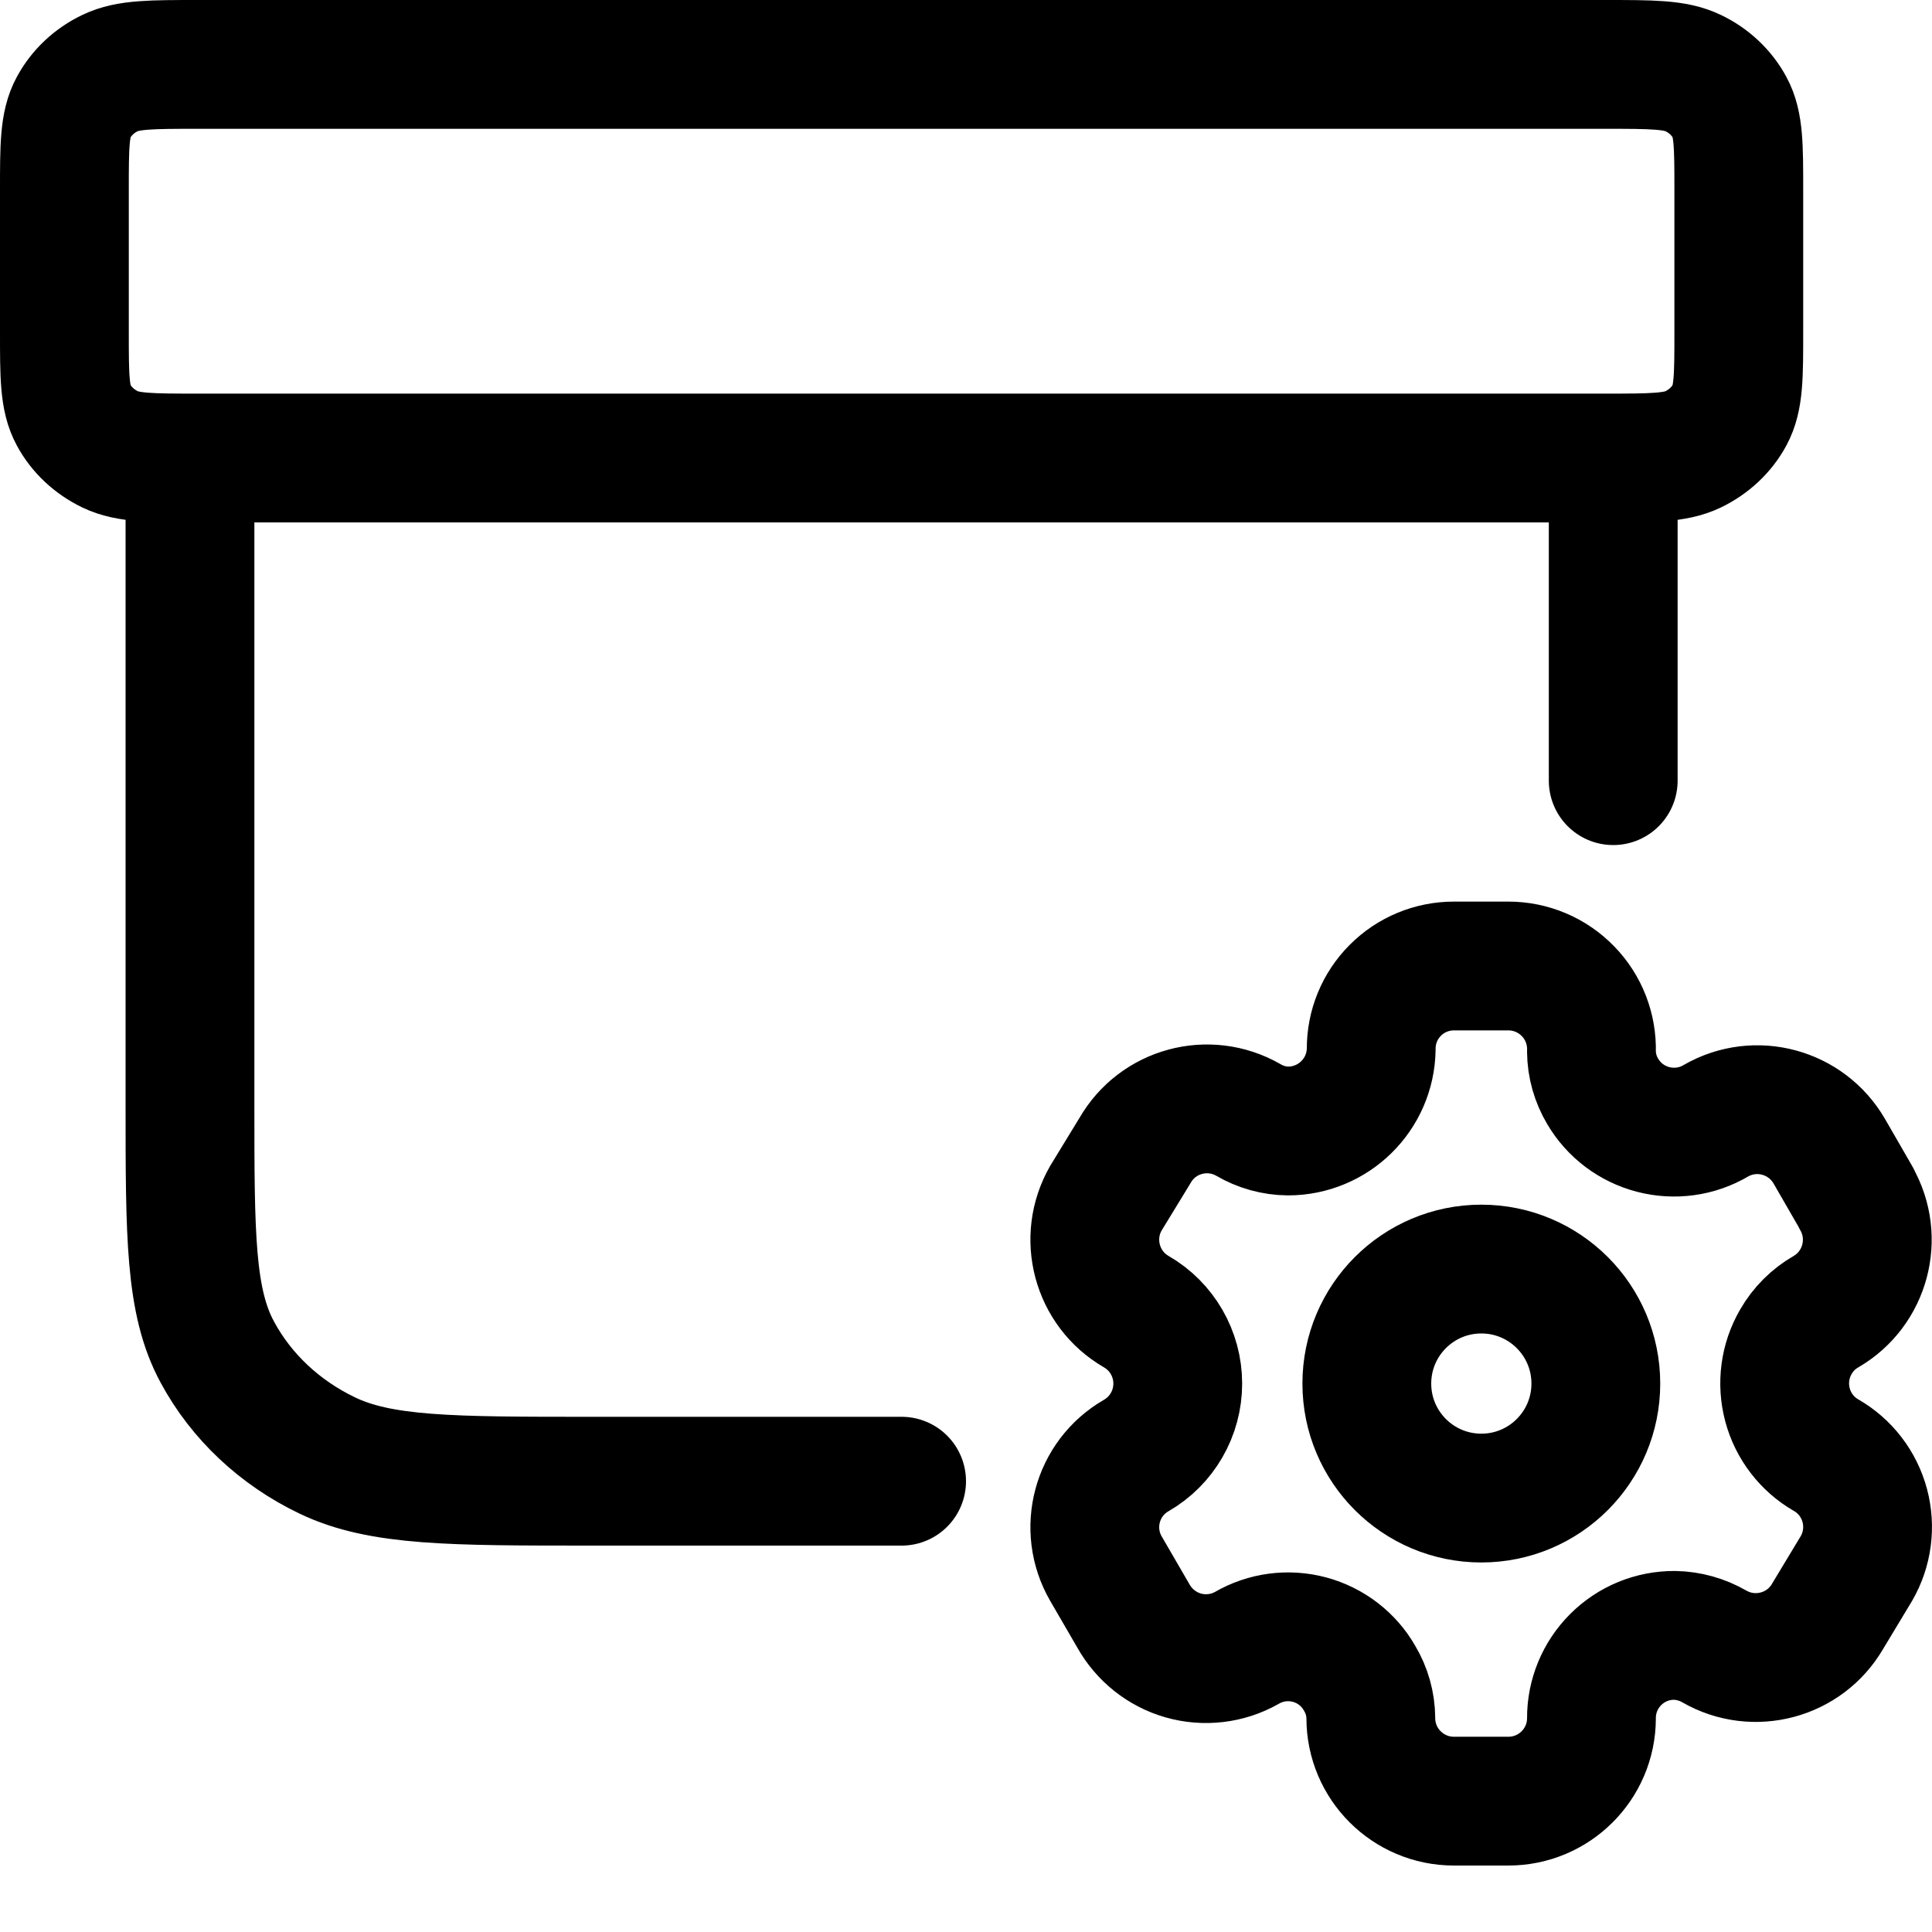
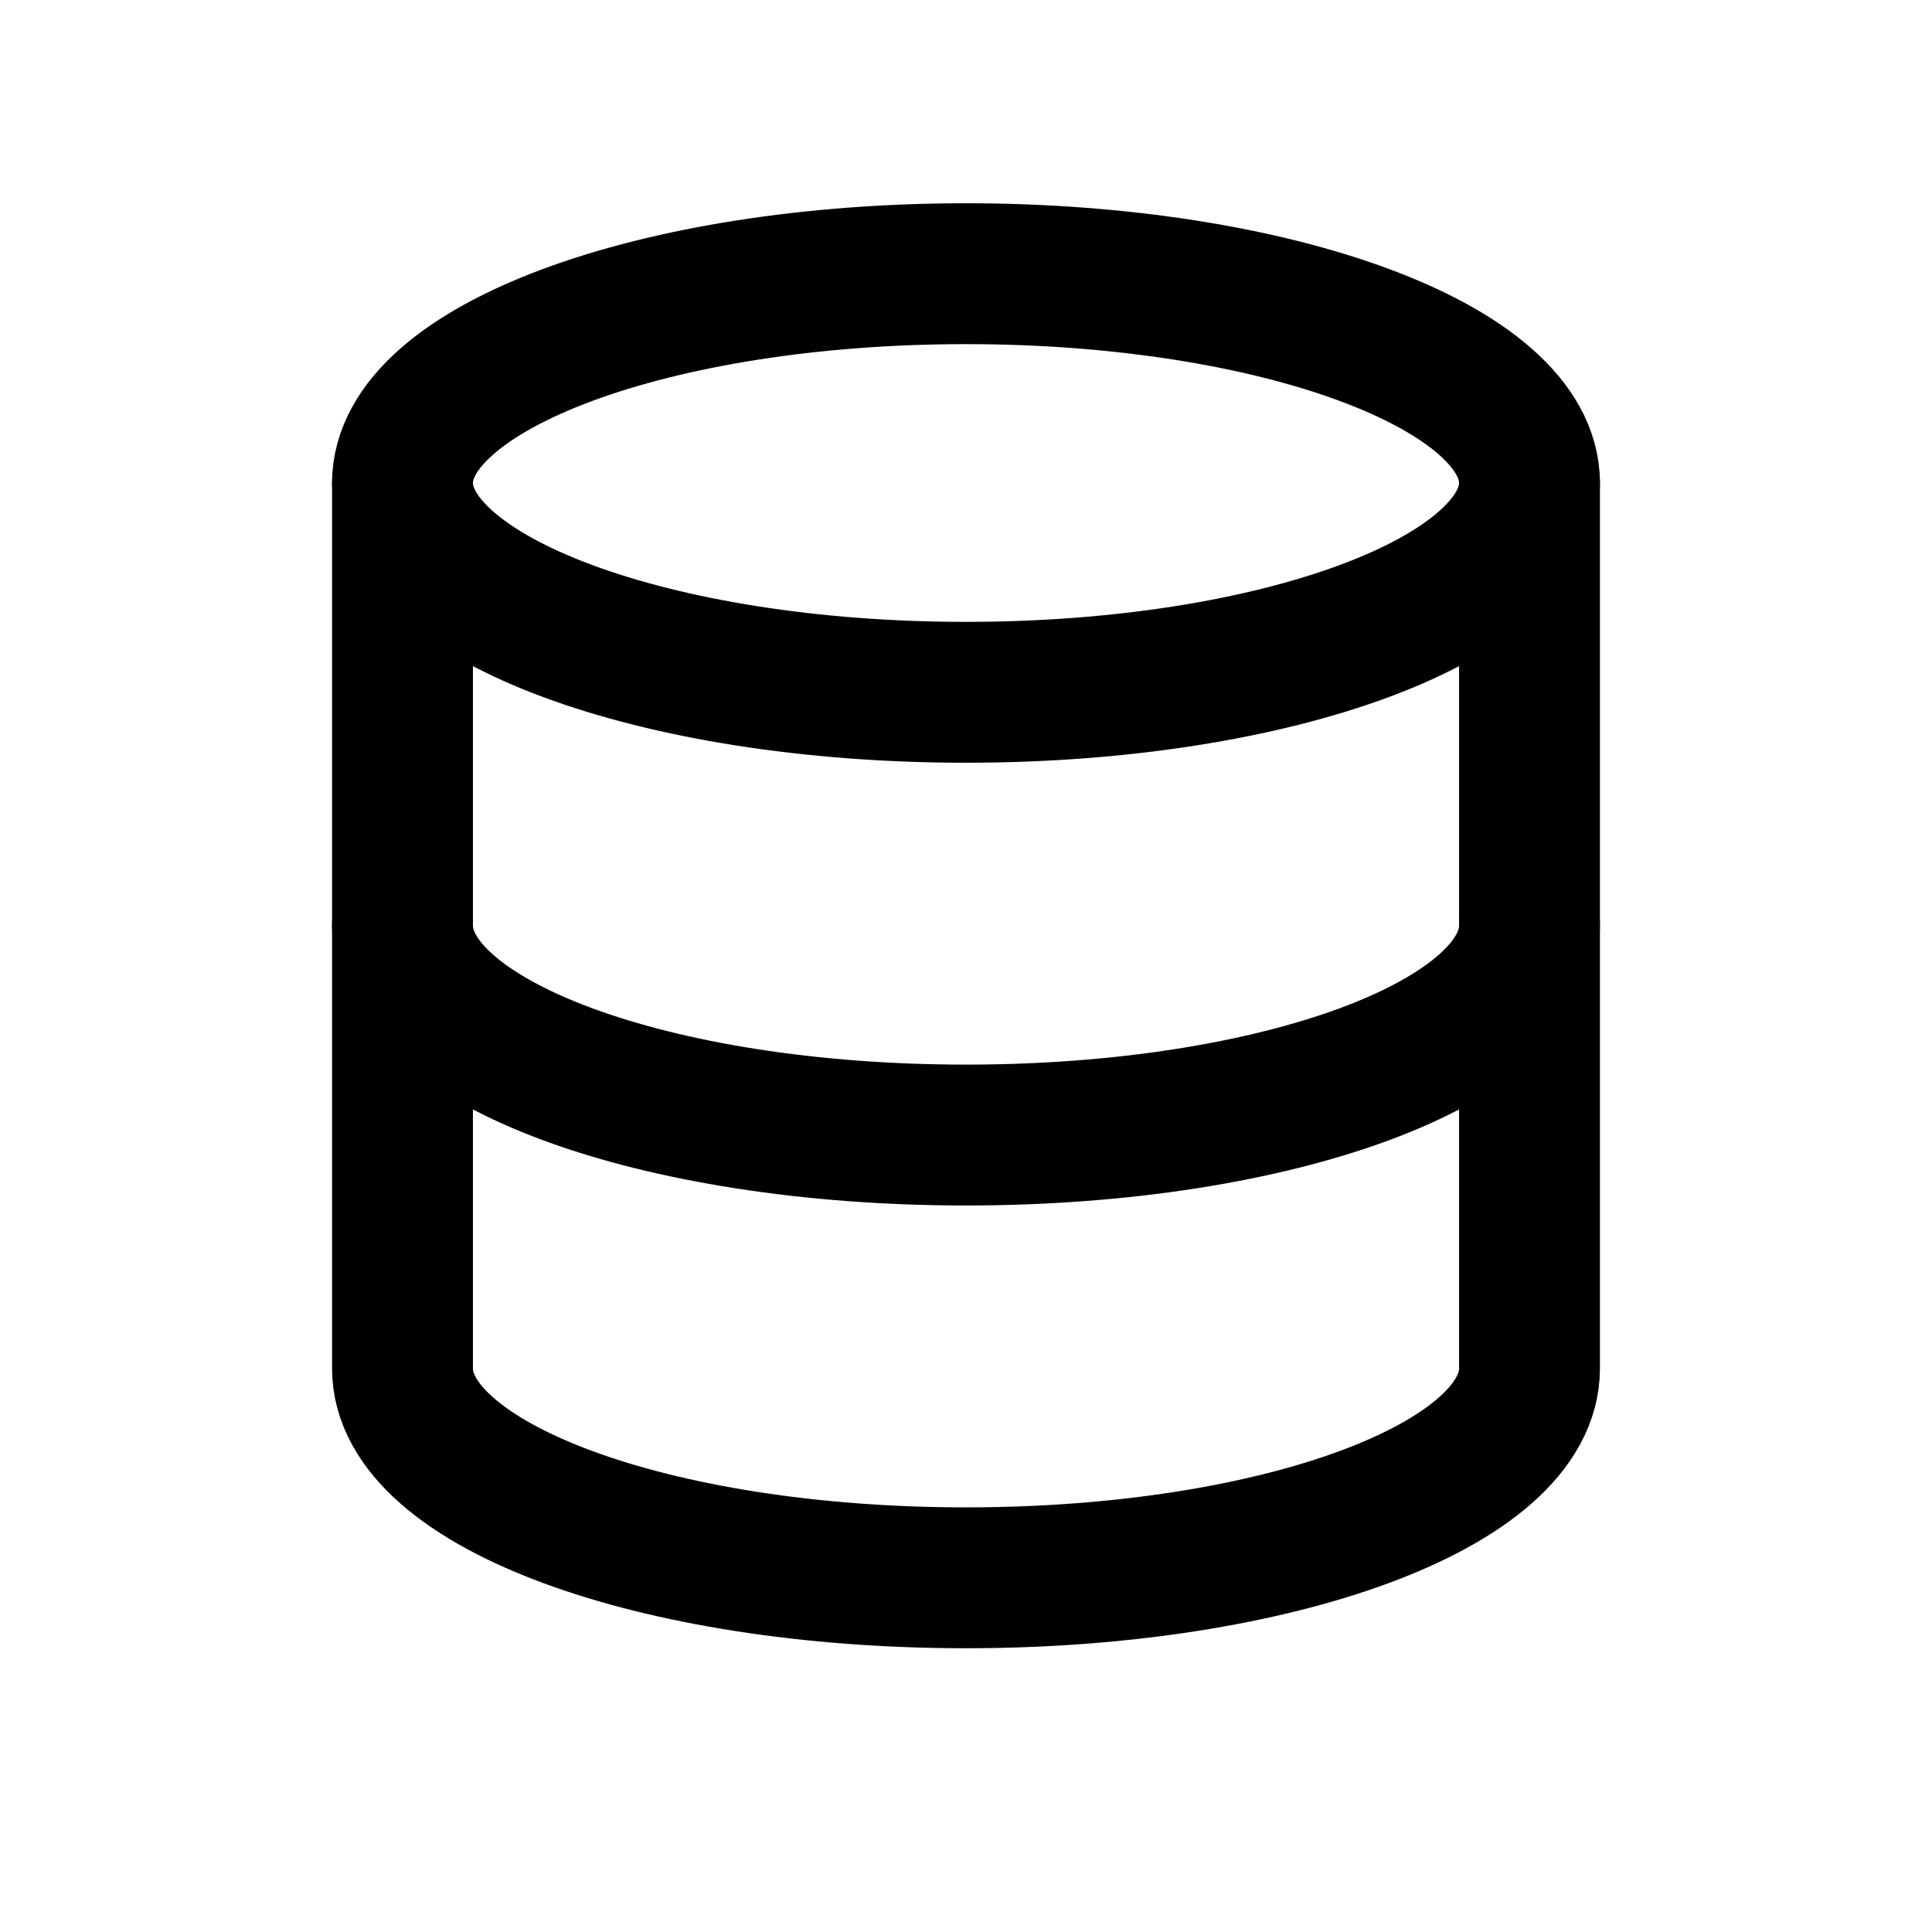
- <svg xmlns="http://www.w3.org/2000/svg" viewBox="0 0 15 15" fill="none">
-   <path d="M12.525 3.556V6.061M1.475 3.556V8.567C1.475 9.593 1.475 10.107 1.688 10.499C1.874 10.844 2.173 11.124 2.54 11.3C2.957 11.5 3.503 11.5 4.595 11.5H7M1.54 0.5H12.46C12.824 0.5 13.006 0.5 13.145 0.567C13.267 0.625 13.367 0.719 13.429 0.834C13.5 0.964 13.5 1.136 13.5 1.478V2.578C13.5 2.92 13.5 3.091 13.429 3.222C13.367 3.337 13.267 3.43 13.145 3.489C13.006 3.556 12.824 3.556 12.46 3.556H1.54C1.176 3.556 0.994 3.556 0.855 3.489C0.733 3.43 0.633 3.337 0.571 3.222C0.5 3.091 0.5 2.92 0.5 2.578V1.478C0.5 1.136 0.5 0.964 0.571 0.834C0.633 0.719 0.733 0.625 0.855 0.567C0.994 0.5 1.176 0.5 1.54 0.5Z" stroke="currentColor" stroke-linecap="round" stroke-linejoin="round" />
-   <path fill-rule="evenodd" clip-rule="evenodd" d="M14.413 9.303L14.203 8.939C14.025 8.631 13.632 8.524 13.323 8.701V8.701C13.176 8.788 13 8.812 12.835 8.769C12.67 8.726 12.529 8.62 12.443 8.473C12.387 8.379 12.357 8.273 12.356 8.164V8.164C12.361 7.99 12.296 7.821 12.174 7.696C12.052 7.57 11.885 7.5 11.711 7.5H11.288C11.117 7.5 10.953 7.568 10.833 7.689C10.712 7.81 10.645 7.974 10.646 8.145V8.145C10.641 8.498 10.353 8.781 10 8.781C9.892 8.78 9.785 8.75 9.692 8.695V8.695C9.383 8.518 8.989 8.624 8.812 8.933L8.586 9.303C8.409 9.611 8.514 10.005 8.821 10.183V10.183C9.021 10.298 9.144 10.511 9.144 10.742C9.144 10.973 9.021 11.186 8.821 11.301V11.301C8.514 11.478 8.409 11.871 8.586 12.178V12.178L8.799 12.545C8.883 12.695 9.022 12.806 9.187 12.853C9.352 12.9 9.53 12.879 9.679 12.795V12.795C9.827 12.709 10.002 12.686 10.167 12.73C10.331 12.774 10.472 12.882 10.556 13.03C10.612 13.123 10.642 13.23 10.643 13.339V13.339C10.643 13.695 10.932 13.984 11.288 13.984H11.711C12.066 13.984 12.355 13.697 12.356 13.342V13.342C12.355 13.17 12.423 13.006 12.544 12.885C12.666 12.763 12.83 12.696 13.002 12.697C13.11 12.699 13.216 12.729 13.31 12.783V12.783C13.618 12.96 14.012 12.855 14.19 12.548V12.548L14.413 12.178C14.499 12.03 14.522 11.854 14.478 11.689C14.434 11.524 14.326 11.383 14.178 11.298V11.298C14.03 11.213 13.922 11.072 13.878 10.907C13.834 10.741 13.857 10.566 13.943 10.418C13.999 10.32 14.08 10.239 14.178 10.183V10.183C14.483 10.005 14.588 9.613 14.413 9.306V9.306V9.303Z" stroke="currentColor" stroke-linecap="round" stroke-linejoin="round" />
-   <circle cx="11.501" cy="10.742" r="0.889" stroke="currentColor" stroke-linecap="round" stroke-linejoin="round" />
+ <svg xmlns="http://www.w3.org/2000/svg" width="24" height="24" viewBox="0 0 24 24" fill="none" stroke="currentColor" stroke-width="1.75" stroke-linecap="round" stroke-linejoin="round">
+   <ellipse cx="12" cy="6" rx="7" ry="2.6" />
+   <path d="M5 6v11c0 1.45 3.13 2.6 7 2.6s7-1.15 7-2.6V6" />
+   <path d="M5 11.5c0 1.45 3.13 2.6 7 2.6s7-1.15 7-2.6" />
</svg>
